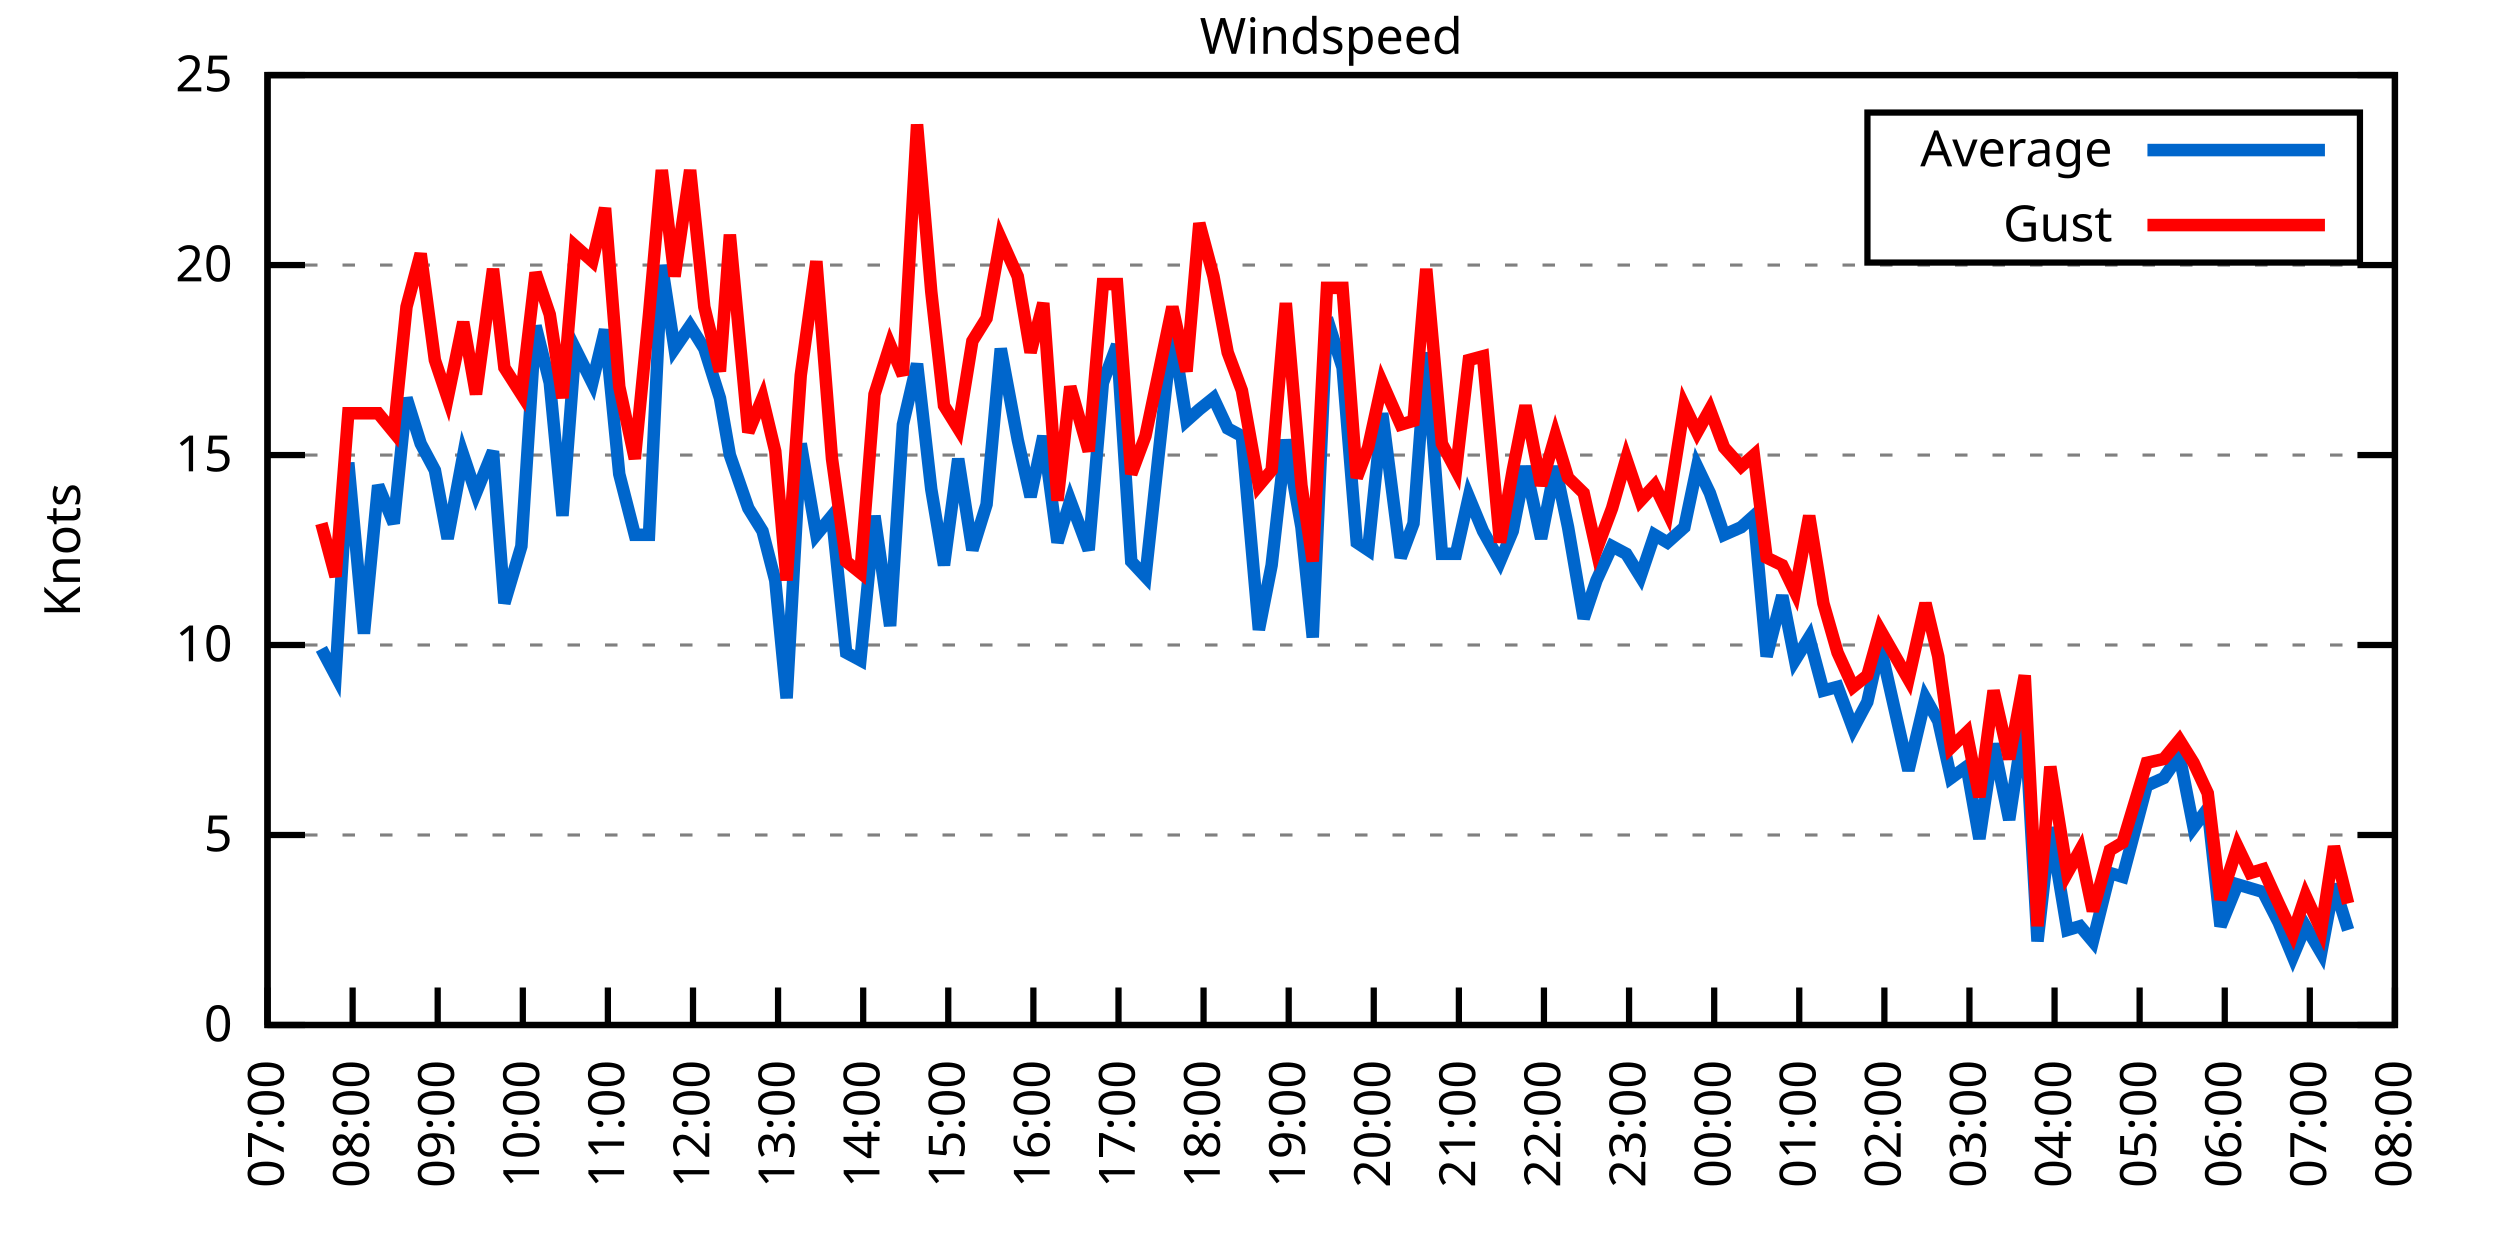
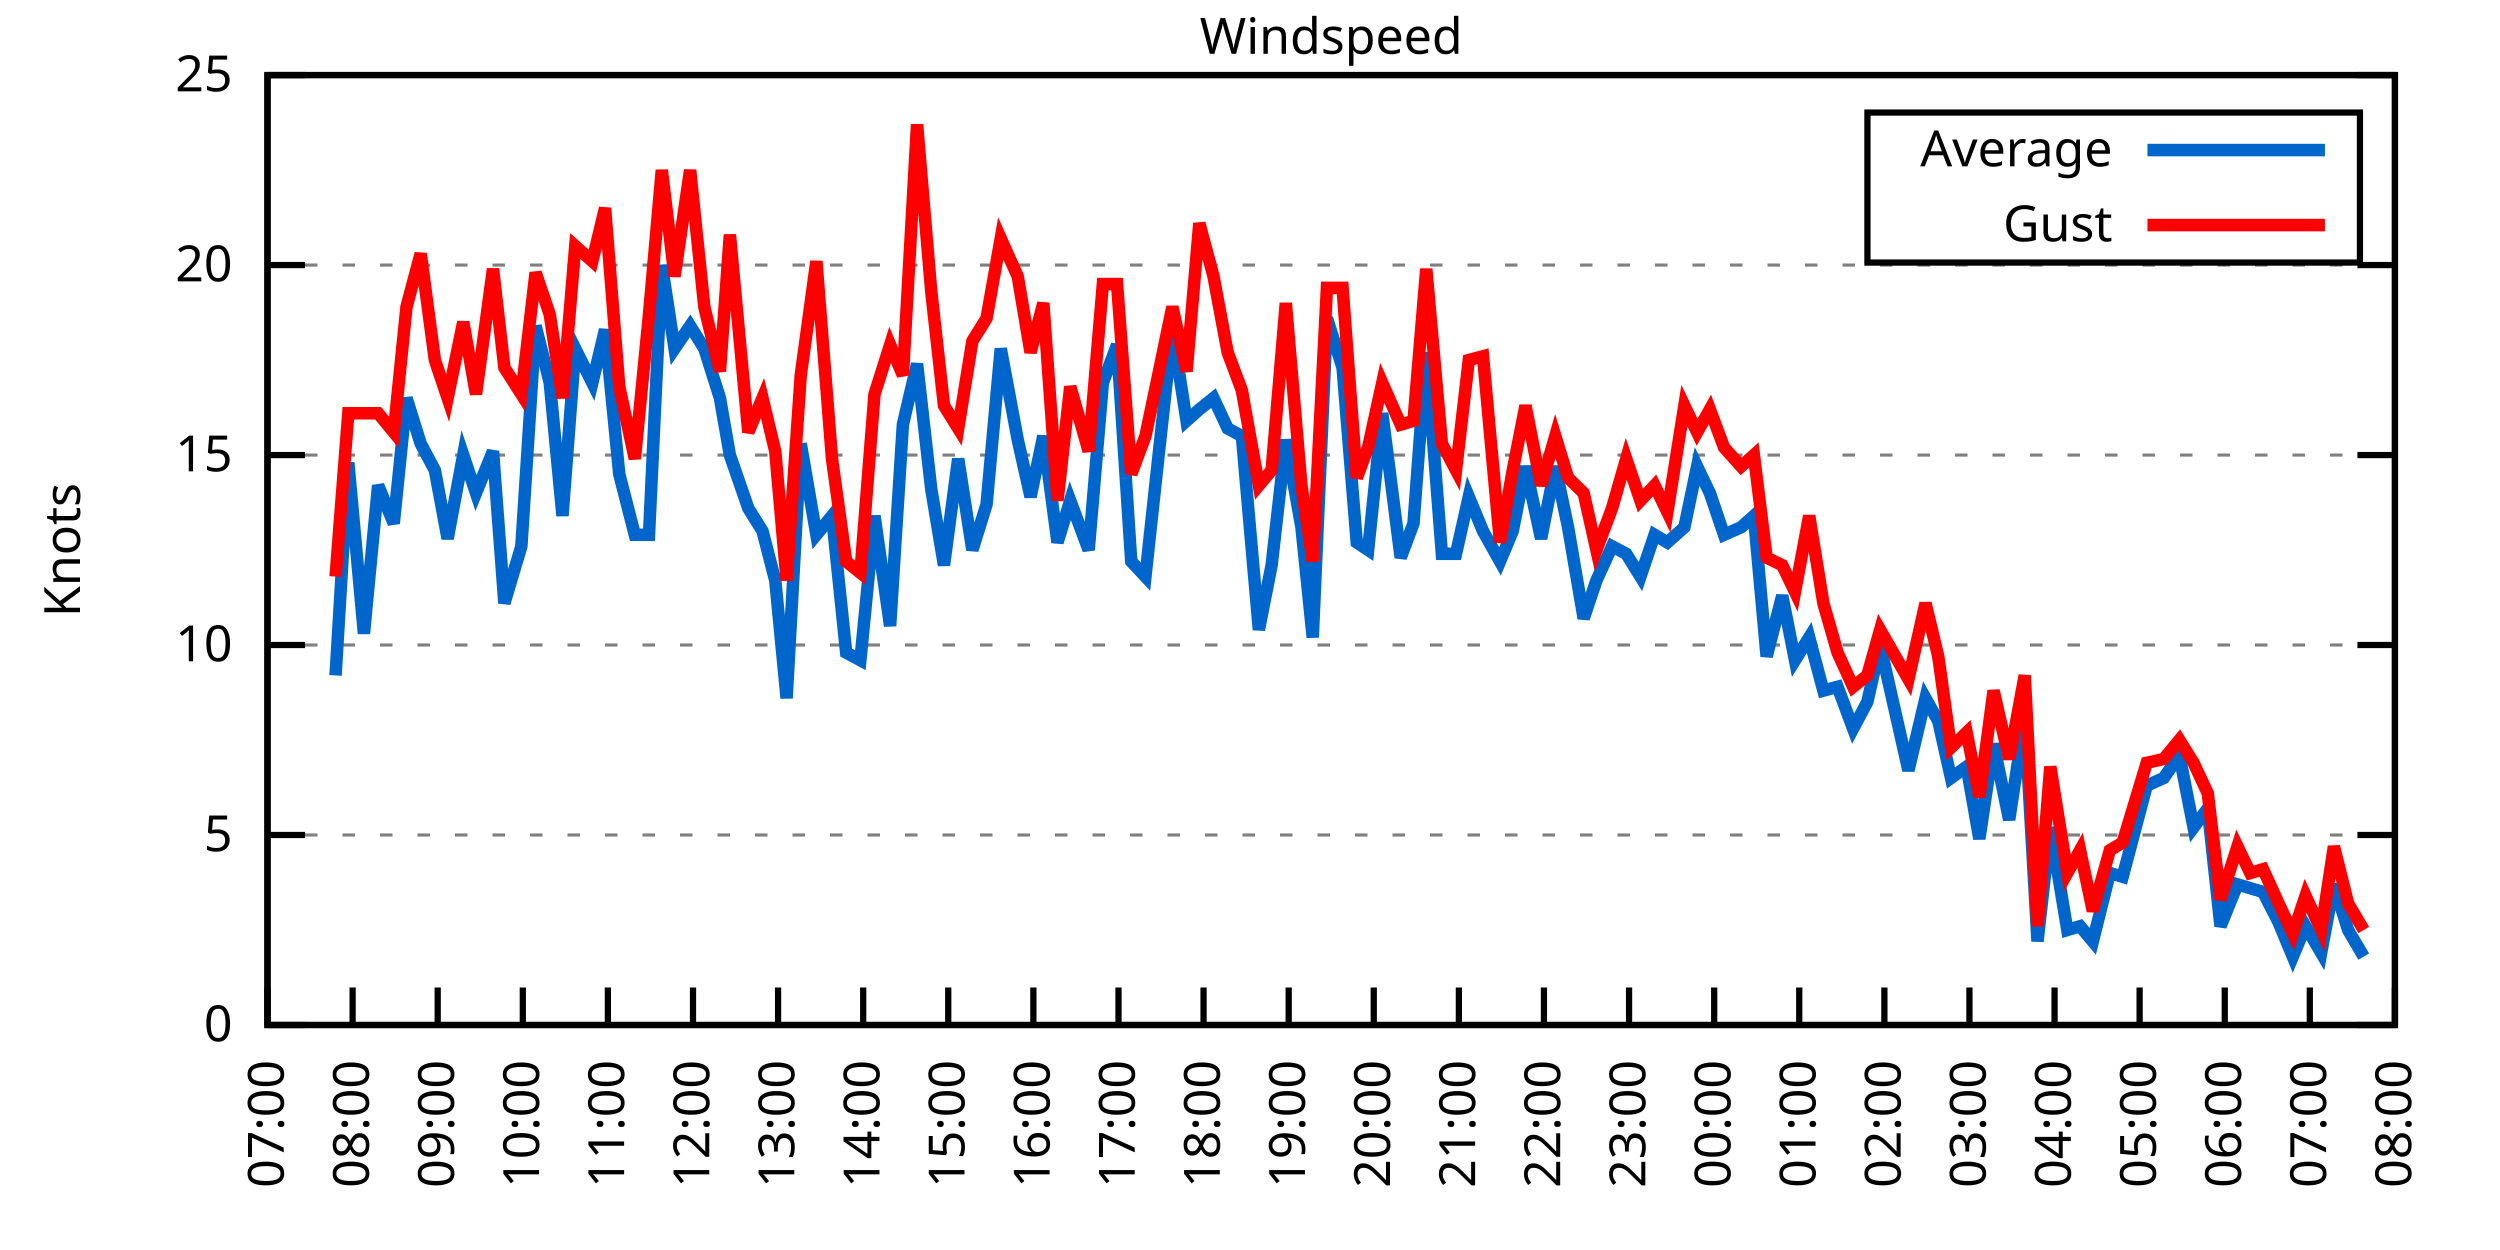
<svg xmlns="http://www.w3.org/2000/svg" xmlns:xlink="http://www.w3.org/1999/xlink" width="400" height="200" viewBox="0 0 400 200">
  <g id="gnuplot_canvas">
    <rect x="0" y="0" width="400" height="200" fill="none" />
    <defs>
      <circle id="gpDot" r="0.5" stroke-width="0.5" stroke="currentColor" />
      <path id="gpPt0" stroke-width="0.333" stroke="currentColor" d="M-1,0 h2 M0,-1 v2" />
      <path id="gpPt1" stroke-width="0.333" stroke="currentColor" d="M-1,-1 L1,1 M1,-1 L-1,1" />
      <path id="gpPt2" stroke-width="0.333" stroke="currentColor" d="M-1,0 L1,0 M0,-1 L0,1 M-1,-1 L1,1 M-1,1 L1,-1" />
      <rect id="gpPt3" stroke-width="0.333" stroke="currentColor" x="-1" y="-1" width="2" height="2" />
      <rect id="gpPt4" stroke-width="0.333" stroke="currentColor" fill="currentColor" x="-1" y="-1" width="2" height="2" />
      <circle id="gpPt5" stroke-width="0.333" stroke="currentColor" cx="0" cy="0" r="1" />
      <use xlink:href="#gpPt5" id="gpPt6" fill="currentColor" stroke="none" />
      <path id="gpPt7" stroke-width="0.333" stroke="currentColor" d="M0,-1.33 L-1.33,0.67 L1.33,0.67 z" />
      <use xlink:href="#gpPt7" id="gpPt8" fill="currentColor" stroke="none" />
      <use xlink:href="#gpPt7" id="gpPt9" stroke="currentColor" transform="rotate(180)" />
      <use xlink:href="#gpPt9" id="gpPt10" fill="currentColor" stroke="none" />
      <use xlink:href="#gpPt3" id="gpPt11" stroke="currentColor" transform="rotate(45)" />
      <use xlink:href="#gpPt11" id="gpPt12" fill="currentColor" stroke="none" />
      <path id="gpPt13" stroke-width="0.333" stroke="currentColor" d="M0,1.330 L1.265,0.411 L0.782,-1.067 L-0.782,-1.076 L-1.265,0.411 z" />
      <use xlink:href="#gpPt13" id="gpPt14" fill="currentColor" stroke="none" />
      <filter id="textbox" filterUnits="objectBoundingBox" x="0" y="0" height="1" width="1">
        <feFlood flood-color="white" flood-opacity="1" result="bgnd" />
        <feComposite in="SourceGraphic" in2="bgnd" operator="atop" />
      </filter>
      <filter id="greybox" filterUnits="objectBoundingBox" x="0" y="0" height="1" width="1">
        <feFlood flood-color="lightgrey" flood-opacity="1" result="grey" />
        <feComposite in="SourceGraphic" in2="grey" operator="atop" />
      </filter>
    </defs>
    <g fill="none" color="white" stroke="currentColor" stroke-width="1.00" stroke-linecap="butt" stroke-linejoin="miter">
</g>
    <g fill="none" color="black" stroke="currentColor" stroke-width="1.00" stroke-linecap="butt" stroke-linejoin="miter">
      <g stroke="none" shape-rendering="crispEdges">
        <polygon fill="rgb(255, 255, 255)" points="42.80,164.00 383.18,164.00 383.18,12.02 42.80,12.02 " />
      </g>
    </g>
    <g fill="none" color="black" stroke="currentColor" stroke-width="1.00" stroke-linecap="butt" stroke-linejoin="miter">
</g>
    <g fill="none" color="black" stroke="black" stroke-width="0.50" stroke-linecap="butt" stroke-linejoin="miter">
</g>
    <g fill="none" color="gray" stroke="currentColor" stroke-width="0.50" stroke-linecap="butt" stroke-linejoin="miter">
      <path stroke="gray" stroke-dasharray="2,4" class="gridline" d="M42.80,164.00 L383.19,164.00  " />
    </g>
    <g fill="none" color="gray" stroke="gray" stroke-width="1.00" stroke-linecap="butt" stroke-linejoin="miter">
</g>
    <g fill="none" color="black" stroke="currentColor" stroke-width="1.00" stroke-linecap="butt" stroke-linejoin="miter">
      <path stroke="black" d="M42.80,164.00 L48.80,164.00 M383.19,164.00 L377.19,164.00  " />
      <g transform="translate(37.20,166.60)" stroke="none" fill="black" font-family="Sans" font-size="8.00" text-anchor="end">
        <text>
          <tspan font-family="Sans"> 0</tspan>
        </text>
      </g>
    </g>
    <g fill="none" color="black" stroke="currentColor" stroke-width="1.00" stroke-linecap="butt" stroke-linejoin="miter">
</g>
    <g fill="none" color="black" stroke="black" stroke-width="0.50" stroke-linecap="butt" stroke-linejoin="miter">
</g>
    <g fill="none" color="gray" stroke="currentColor" stroke-width="0.50" stroke-linecap="butt" stroke-linejoin="miter">
      <path stroke="gray" stroke-dasharray="2,4" class="gridline" d="M42.80,133.60 L383.19,133.60  " />
    </g>
    <g fill="none" color="gray" stroke="gray" stroke-width="1.00" stroke-linecap="butt" stroke-linejoin="miter">
</g>
    <g fill="none" color="black" stroke="currentColor" stroke-width="1.00" stroke-linecap="butt" stroke-linejoin="miter">
      <path stroke="black" d="M42.80,133.60 L48.80,133.60 M383.19,133.60 L377.19,133.60  " />
      <g transform="translate(37.20,136.20)" stroke="none" fill="black" font-family="Sans" font-size="8.00" text-anchor="end">
        <text>
          <tspan font-family="Sans"> 5</tspan>
        </text>
      </g>
    </g>
    <g fill="none" color="black" stroke="currentColor" stroke-width="1.00" stroke-linecap="butt" stroke-linejoin="miter">
</g>
    <g fill="none" color="black" stroke="black" stroke-width="0.50" stroke-linecap="butt" stroke-linejoin="miter">
</g>
    <g fill="none" color="gray" stroke="currentColor" stroke-width="0.50" stroke-linecap="butt" stroke-linejoin="miter">
      <path stroke="gray" stroke-dasharray="2,4" class="gridline" d="M42.80,103.20 L383.19,103.20  " />
    </g>
    <g fill="none" color="gray" stroke="gray" stroke-width="1.00" stroke-linecap="butt" stroke-linejoin="miter">
</g>
    <g fill="none" color="black" stroke="currentColor" stroke-width="1.00" stroke-linecap="butt" stroke-linejoin="miter">
      <path stroke="black" d="M42.80,103.20 L48.80,103.20 M383.19,103.20 L377.19,103.20  " />
      <g transform="translate(37.20,105.80)" stroke="none" fill="black" font-family="Sans" font-size="8.00" text-anchor="end">
        <text>
          <tspan font-family="Sans"> 10</tspan>
        </text>
      </g>
    </g>
    <g fill="none" color="black" stroke="currentColor" stroke-width="1.00" stroke-linecap="butt" stroke-linejoin="miter">
</g>
    <g fill="none" color="black" stroke="black" stroke-width="0.50" stroke-linecap="butt" stroke-linejoin="miter">
</g>
    <g fill="none" color="gray" stroke="currentColor" stroke-width="0.50" stroke-linecap="butt" stroke-linejoin="miter">
      <path stroke="gray" stroke-dasharray="2,4" class="gridline" d="M42.80,72.81 L383.19,72.81  " />
    </g>
    <g fill="none" color="gray" stroke="gray" stroke-width="1.00" stroke-linecap="butt" stroke-linejoin="miter">
</g>
    <g fill="none" color="black" stroke="currentColor" stroke-width="1.00" stroke-linecap="butt" stroke-linejoin="miter">
      <path stroke="black" d="M42.80,72.81 L48.80,72.81 M383.19,72.81 L377.19,72.81  " />
      <g transform="translate(37.20,75.41)" stroke="none" fill="black" font-family="Sans" font-size="8.00" text-anchor="end">
        <text>
          <tspan font-family="Sans"> 15</tspan>
        </text>
      </g>
    </g>
    <g fill="none" color="black" stroke="currentColor" stroke-width="1.00" stroke-linecap="butt" stroke-linejoin="miter">
</g>
    <g fill="none" color="black" stroke="black" stroke-width="0.50" stroke-linecap="butt" stroke-linejoin="miter">
</g>
    <g fill="none" color="gray" stroke="currentColor" stroke-width="0.50" stroke-linecap="butt" stroke-linejoin="miter">
      <path stroke="gray" stroke-dasharray="2,4" class="gridline" d="M42.80,42.41 L383.19,42.41  " />
    </g>
    <g fill="none" color="gray" stroke="gray" stroke-width="1.00" stroke-linecap="butt" stroke-linejoin="miter">
</g>
    <g fill="none" color="black" stroke="currentColor" stroke-width="1.00" stroke-linecap="butt" stroke-linejoin="miter">
      <path stroke="black" d="M42.80,42.41 L48.80,42.41 M383.19,42.41 L377.19,42.41  " />
      <g transform="translate(37.20,45.01)" stroke="none" fill="black" font-family="Sans" font-size="8.00" text-anchor="end">
        <text>
          <tspan font-family="Sans"> 20</tspan>
        </text>
      </g>
    </g>
    <g fill="none" color="black" stroke="currentColor" stroke-width="1.00" stroke-linecap="butt" stroke-linejoin="miter">
</g>
    <g fill="none" color="black" stroke="black" stroke-width="0.50" stroke-linecap="butt" stroke-linejoin="miter">
</g>
    <g fill="none" color="gray" stroke="currentColor" stroke-width="0.50" stroke-linecap="butt" stroke-linejoin="miter">
      <path stroke="gray" stroke-dasharray="2,4" class="gridline" d="M42.80,12.01 L383.19,12.01  " />
    </g>
    <g fill="none" color="gray" stroke="gray" stroke-width="1.00" stroke-linecap="butt" stroke-linejoin="miter">
</g>
    <g fill="none" color="black" stroke="currentColor" stroke-width="1.00" stroke-linecap="butt" stroke-linejoin="miter">
      <path stroke="black" d="M42.80,12.01 L48.80,12.01 M383.19,12.01 L377.19,12.01  " />
      <g transform="translate(37.20,14.61)" stroke="none" fill="black" font-family="Sans" font-size="8.00" text-anchor="end">
        <text>
          <tspan font-family="Sans"> 25</tspan>
        </text>
      </g>
    </g>
    <g fill="none" color="black" stroke="currentColor" stroke-width="1.00" stroke-linecap="butt" stroke-linejoin="miter">
      <path stroke="black" d="M42.80,164.00 L42.80,158.00  " />
      <g transform="translate(45.40,169.60) rotate(270.00)" stroke="none" fill="black" font-family="Sans" font-size="8.00" text-anchor="end">
        <text>
          <tspan font-family="Sans">07:00</tspan>
        </text>
      </g>
    </g>
    <g fill="none" color="black" stroke="currentColor" stroke-width="1.00" stroke-linecap="butt" stroke-linejoin="miter">
      <path stroke="black" d="M56.42,164.00 L56.42,158.00  " />
      <g transform="translate(59.02,169.60) rotate(270.00)" stroke="none" fill="black" font-family="Sans" font-size="8.00" text-anchor="end">
        <text>
          <tspan font-family="Sans">08:00</tspan>
        </text>
      </g>
    </g>
    <g fill="none" color="black" stroke="currentColor" stroke-width="1.00" stroke-linecap="butt" stroke-linejoin="miter">
      <path stroke="black" d="M70.03,164.00 L70.03,158.00  " />
      <g transform="translate(72.63,169.60) rotate(270.00)" stroke="none" fill="black" font-family="Sans" font-size="8.00" text-anchor="end">
        <text>
          <tspan font-family="Sans">09:00</tspan>
        </text>
      </g>
    </g>
    <g fill="none" color="black" stroke="currentColor" stroke-width="1.00" stroke-linecap="butt" stroke-linejoin="miter">
      <path stroke="black" d="M83.65,164.00 L83.65,158.00  " />
      <g transform="translate(86.25,169.60) rotate(270.00)" stroke="none" fill="black" font-family="Sans" font-size="8.00" text-anchor="end">
        <text>
          <tspan font-family="Sans">10:00</tspan>
        </text>
      </g>
    </g>
    <g fill="none" color="black" stroke="currentColor" stroke-width="1.00" stroke-linecap="butt" stroke-linejoin="miter">
      <path stroke="black" d="M97.26,164.00 L97.26,158.00  " />
      <g transform="translate(99.86,169.60) rotate(270.00)" stroke="none" fill="black" font-family="Sans" font-size="8.00" text-anchor="end">
        <text>
          <tspan font-family="Sans">11:00</tspan>
        </text>
      </g>
    </g>
    <g fill="none" color="black" stroke="currentColor" stroke-width="1.00" stroke-linecap="butt" stroke-linejoin="miter">
      <path stroke="black" d="M110.88,164.00 L110.88,158.00  " />
      <g transform="translate(113.48,169.60) rotate(270.00)" stroke="none" fill="black" font-family="Sans" font-size="8.00" text-anchor="end">
        <text>
          <tspan font-family="Sans">12:00</tspan>
        </text>
      </g>
    </g>
    <g fill="none" color="black" stroke="currentColor" stroke-width="1.00" stroke-linecap="butt" stroke-linejoin="miter">
      <path stroke="black" d="M124.49,164.00 L124.49,158.00  " />
      <g transform="translate(127.09,169.60) rotate(270.00)" stroke="none" fill="black" font-family="Sans" font-size="8.00" text-anchor="end">
        <text>
          <tspan font-family="Sans">13:00</tspan>
        </text>
      </g>
    </g>
    <g fill="none" color="black" stroke="currentColor" stroke-width="1.00" stroke-linecap="butt" stroke-linejoin="miter">
      <path stroke="black" d="M138.11,164.00 L138.11,158.00  " />
      <g transform="translate(140.71,169.60) rotate(270.00)" stroke="none" fill="black" font-family="Sans" font-size="8.00" text-anchor="end">
        <text>
          <tspan font-family="Sans">14:00</tspan>
        </text>
      </g>
    </g>
    <g fill="none" color="black" stroke="currentColor" stroke-width="1.00" stroke-linecap="butt" stroke-linejoin="miter">
      <path stroke="black" d="M151.72,164.00 L151.72,158.00  " />
      <g transform="translate(154.32,169.60) rotate(270.00)" stroke="none" fill="black" font-family="Sans" font-size="8.00" text-anchor="end">
        <text>
          <tspan font-family="Sans">15:00</tspan>
        </text>
      </g>
    </g>
    <g fill="none" color="black" stroke="currentColor" stroke-width="1.00" stroke-linecap="butt" stroke-linejoin="miter">
      <path stroke="black" d="M165.34,164.00 L165.34,158.00  " />
      <g transform="translate(167.94,169.60) rotate(270.00)" stroke="none" fill="black" font-family="Sans" font-size="8.00" text-anchor="end">
        <text>
          <tspan font-family="Sans">16:00</tspan>
        </text>
      </g>
    </g>
    <g fill="none" color="black" stroke="currentColor" stroke-width="1.00" stroke-linecap="butt" stroke-linejoin="miter">
      <path stroke="black" d="M178.96,164.00 L178.96,158.00  " />
      <g transform="translate(181.56,169.60) rotate(270.00)" stroke="none" fill="black" font-family="Sans" font-size="8.00" text-anchor="end">
        <text>
          <tspan font-family="Sans">17:00</tspan>
        </text>
      </g>
    </g>
    <g fill="none" color="black" stroke="currentColor" stroke-width="1.00" stroke-linecap="butt" stroke-linejoin="miter">
      <path stroke="black" d="M192.57,164.00 L192.57,158.00  " />
      <g transform="translate(195.17,169.60) rotate(270.00)" stroke="none" fill="black" font-family="Sans" font-size="8.00" text-anchor="end">
        <text>
          <tspan font-family="Sans">18:00</tspan>
        </text>
      </g>
    </g>
    <g fill="none" color="black" stroke="currentColor" stroke-width="1.00" stroke-linecap="butt" stroke-linejoin="miter">
      <path stroke="black" d="M206.19,164.00 L206.19,158.00  " />
      <g transform="translate(208.79,169.60) rotate(270.00)" stroke="none" fill="black" font-family="Sans" font-size="8.00" text-anchor="end">
        <text>
          <tspan font-family="Sans">19:00</tspan>
        </text>
      </g>
    </g>
    <g fill="none" color="black" stroke="currentColor" stroke-width="1.00" stroke-linecap="butt" stroke-linejoin="miter">
      <path stroke="black" d="M219.80,164.00 L219.80,158.00  " />
      <g transform="translate(222.40,169.60) rotate(270.00)" stroke="none" fill="black" font-family="Sans" font-size="8.00" text-anchor="end">
        <text>
          <tspan font-family="Sans">20:00</tspan>
        </text>
      </g>
    </g>
    <g fill="none" color="black" stroke="currentColor" stroke-width="1.00" stroke-linecap="butt" stroke-linejoin="miter">
      <path stroke="black" d="M233.42,164.00 L233.42,158.00  " />
      <g transform="translate(236.02,169.60) rotate(270.00)" stroke="none" fill="black" font-family="Sans" font-size="8.00" text-anchor="end">
        <text>
          <tspan font-family="Sans">21:00</tspan>
        </text>
      </g>
    </g>
    <g fill="none" color="black" stroke="currentColor" stroke-width="1.00" stroke-linecap="butt" stroke-linejoin="miter">
      <path stroke="black" d="M247.03,164.00 L247.03,158.00  " />
      <g transform="translate(249.63,169.60) rotate(270.00)" stroke="none" fill="black" font-family="Sans" font-size="8.00" text-anchor="end">
        <text>
          <tspan font-family="Sans">22:00</tspan>
        </text>
      </g>
    </g>
    <g fill="none" color="black" stroke="currentColor" stroke-width="1.00" stroke-linecap="butt" stroke-linejoin="miter">
      <path stroke="black" d="M260.65,164.00 L260.65,158.00  " />
      <g transform="translate(263.25,169.60) rotate(270.00)" stroke="none" fill="black" font-family="Sans" font-size="8.00" text-anchor="end">
        <text>
          <tspan font-family="Sans">23:00</tspan>
        </text>
      </g>
    </g>
    <g fill="none" color="black" stroke="currentColor" stroke-width="1.00" stroke-linecap="butt" stroke-linejoin="miter">
      <path stroke="black" d="M274.27,164.00 L274.27,158.00  " />
      <g transform="translate(276.87,169.60) rotate(270.00)" stroke="none" fill="black" font-family="Sans" font-size="8.00" text-anchor="end">
        <text>
          <tspan font-family="Sans">00:00</tspan>
        </text>
      </g>
    </g>
    <g fill="none" color="black" stroke="currentColor" stroke-width="1.00" stroke-linecap="butt" stroke-linejoin="miter">
      <path stroke="black" d="M287.88,164.00 L287.88,158.00  " />
      <g transform="translate(290.48,169.60) rotate(270.00)" stroke="none" fill="black" font-family="Sans" font-size="8.00" text-anchor="end">
        <text>
          <tspan font-family="Sans">01:00</tspan>
        </text>
      </g>
    </g>
    <g fill="none" color="black" stroke="currentColor" stroke-width="1.00" stroke-linecap="butt" stroke-linejoin="miter">
      <path stroke="black" d="M301.50,164.00 L301.50,158.00  " />
      <g transform="translate(304.10,169.60) rotate(270.00)" stroke="none" fill="black" font-family="Sans" font-size="8.00" text-anchor="end">
        <text>
          <tspan font-family="Sans">02:00</tspan>
        </text>
      </g>
    </g>
    <g fill="none" color="black" stroke="currentColor" stroke-width="1.00" stroke-linecap="butt" stroke-linejoin="miter">
      <path stroke="black" d="M315.11,164.00 L315.11,158.00  " />
      <g transform="translate(317.71,169.60) rotate(270.00)" stroke="none" fill="black" font-family="Sans" font-size="8.00" text-anchor="end">
        <text>
          <tspan font-family="Sans">03:00</tspan>
        </text>
      </g>
    </g>
    <g fill="none" color="black" stroke="currentColor" stroke-width="1.00" stroke-linecap="butt" stroke-linejoin="miter">
      <path stroke="black" d="M328.73,164.00 L328.73,158.00  " />
      <g transform="translate(331.33,169.60) rotate(270.00)" stroke="none" fill="black" font-family="Sans" font-size="8.00" text-anchor="end">
        <text>
          <tspan font-family="Sans">04:00</tspan>
        </text>
      </g>
    </g>
    <g fill="none" color="black" stroke="currentColor" stroke-width="1.00" stroke-linecap="butt" stroke-linejoin="miter">
      <path stroke="black" d="M342.34,164.00 L342.34,158.00  " />
      <g transform="translate(344.94,169.60) rotate(270.00)" stroke="none" fill="black" font-family="Sans" font-size="8.00" text-anchor="end">
        <text>
          <tspan font-family="Sans">05:00</tspan>
        </text>
      </g>
    </g>
    <g fill="none" color="black" stroke="currentColor" stroke-width="1.00" stroke-linecap="butt" stroke-linejoin="miter">
      <path stroke="black" d="M355.96,164.00 L355.96,158.00  " />
      <g transform="translate(358.56,169.60) rotate(270.00)" stroke="none" fill="black" font-family="Sans" font-size="8.00" text-anchor="end">
        <text>
          <tspan font-family="Sans">06:00</tspan>
        </text>
      </g>
    </g>
    <g fill="none" color="black" stroke="currentColor" stroke-width="1.00" stroke-linecap="butt" stroke-linejoin="miter">
      <path stroke="black" d="M369.57,164.00 L369.57,158.00  " />
      <g transform="translate(372.17,169.60) rotate(270.00)" stroke="none" fill="black" font-family="Sans" font-size="8.00" text-anchor="end">
        <text>
          <tspan font-family="Sans">07:00</tspan>
        </text>
      </g>
    </g>
    <g fill="none" color="black" stroke="currentColor" stroke-width="1.00" stroke-linecap="butt" stroke-linejoin="miter">
      <path stroke="black" d="M383.19,164.00 L383.19,158.00  " />
      <g transform="translate(385.79,169.60) rotate(270.00)" stroke="none" fill="black" font-family="Sans" font-size="8.00" text-anchor="end">
        <text>
          <tspan font-family="Sans">08:00</tspan>
        </text>
      </g>
    </g>
    <g fill="none" color="black" stroke="currentColor" stroke-width="1.00" stroke-linecap="butt" stroke-linejoin="miter">
</g>
    <g fill="none" color="black" stroke="currentColor" stroke-width="1.00" stroke-linecap="butt" stroke-linejoin="miter">
      <path stroke="black" d="M42.80,12.01 L42.80,164.00 L383.19,164.00 L383.19,12.01 L42.80,12.01 Z  " />
    </g>
    <g fill="none" color="black" stroke="currentColor" stroke-width="1.00" stroke-linecap="butt" stroke-linejoin="miter">
</g>
    <g fill="none" color="black" stroke="currentColor" stroke-width="1.00" stroke-linecap="butt" stroke-linejoin="miter">
      <path stroke="black" d="M298.79,42.01 L298.79,18.01 L377.59,18.01 L377.59,42.01 L298.79,42.01 Z  " />
    </g>
    <g id="Windspeed_plot_1">
      <g fill="none" color="white" stroke="black" stroke-width="2.00" stroke-linecap="butt" stroke-linejoin="miter">
</g>
      <g fill="none" color="black" stroke="currentColor" stroke-width="2.00" stroke-linecap="butt" stroke-linejoin="miter">
        <g transform="translate(337.99,26.61)" stroke="none" fill="black" font-family="Sans" font-size="8.00" text-anchor="end">
          <text>
            <tspan font-family="Sans">Average</tspan>
          </text>
        </g>
      </g>
      <g fill="none" color="black" stroke="currentColor" stroke-width="2.00" stroke-linecap="butt" stroke-linejoin="miter">
-         <path stroke="rgb(  0, 102, 204)" d="M343.59,24.01 L371.99,24.01 M51.42,103.81 L53.69,108.07 L55.73,74.02 L58.23,101.38 L60.50,77.67 L63.00,83.75   L65.04,63.69 L67.31,70.98 L69.58,75.24 L71.62,86.18 L74.12,72.81 L76.16,78.89 L78.88,72.20 L80.70,96.52   L83.42,87.40 L85.69,52.14 L87.96,61.25 L90.00,82.53 L92.04,55.78 L94.77,61.25 L96.81,52.74 L99.08,75.85   L101.57,85.57 L103.84,85.57 L105.89,42.41 L107.93,55.78 L110.42,52.14 L112.69,55.78 L115.19,63.69 L116.78,72.81   L119.73,81.32 L122.00,84.97 L124.04,92.87 L125.86,111.72 L128.12,70.98 L130.62,85.57 L133.12,82.53 L135.39,104.42   L137.66,105.64 L139.92,82.53 L142.42,100.16 L144.46,67.94 L146.73,58.21 L149.00,78.28 L151.04,90.44 L153.31,73.41   L155.58,88.00 L157.85,80.71 L160.12,55.78 L162.84,70.37 L164.89,79.49 L166.93,69.77 L169.20,86.79 L171.24,80.10   L174.19,88.00 L176.46,61.25 L178.73,55.18 L181.00,89.83 L183.27,92.26 L185.31,73.41 L187.58,52.74 L189.85,67.33   L191.89,65.51 L194.16,63.69 L196.43,68.55 L198.70,69.77 L201.42,100.77 L203.46,90.44 L205.73,70.37 L208.23,84.36   L210.04,101.99 L212.31,50.92 L214.81,58.82 L217.08,86.79 L218.90,88.00 L221.16,66.12 L224.11,89.22 L226.16,83.75   L228.20,56.39 L230.70,88.61 L232.96,88.61 L235.01,79.49 L237.28,84.97 L240.00,89.83 L242.04,84.97 L244.08,74.63   L246.58,86.18 L248.85,74.63 L250.89,84.36 L253.39,98.95 L255.43,92.87 L257.93,87.40 L260.20,88.61 L262.47,92.26   L264.73,85.57 L266.78,86.79 L269.50,84.36 L271.54,74.63 L273.58,78.89 L275.85,85.57 L278.58,84.36 L280.62,82.53   L282.66,105.03 L285.16,95.30 L287.20,105.64 L289.47,101.99 L291.74,110.50 L294.01,109.89 L296.50,116.58 L298.77,112.32   L300.82,103.20 L305.35,123.27 L308.08,111.72 L310.12,115.36 L312.16,124.48 L314.66,122.66 L316.70,134.21 L318.97,119.01   L321.47,131.17 L323.96,114.76 L326.00,150.62 L328.05,132.39 L330.77,148.80 L332.81,148.19 L334.85,150.62 L337.58,139.68   L339.62,140.29 L343.48,125.70 L346.20,124.48 L348.70,120.83 L350.97,132.39 L353.24,129.35 L355.28,148.19 L358.00,141.51   L360.04,142.11 L362.09,142.72 L364.58,147.59 L366.85,153.06 L368.89,148.19 L371.39,152.45 L373.43,141.51 L375.70,148.80    " />
+         <path stroke="rgb(  0, 102, 204)" d="M343.59,24.01 L371.99,24.01 M53.69,108.07 L55.73,74.02 L58.23,101.38 L60.50,77.67 L63.00,83.75 L65.04,63.69   L67.31,70.98 L69.58,75.24 L71.62,86.18 L74.12,72.81 L76.16,78.89 L78.88,72.20 L80.70,96.52 L83.42,87.40   L85.69,52.14 L87.96,61.25 L90.00,82.53 L92.04,55.78 L94.77,61.25 L96.81,52.74 L99.08,75.85 L101.57,85.57   L103.84,85.57 L105.89,42.41 L107.93,55.78 L110.42,52.14 L112.69,55.78 L115.19,63.69 L116.78,72.81 L119.73,81.32   L122.00,84.97 L124.04,92.87 L125.86,111.72 L128.12,70.98 L130.62,85.57 L133.12,82.53 L135.39,104.42 L137.66,105.64   L139.92,82.53 L142.42,100.16 L144.46,67.94 L146.73,58.21 L149.00,78.28 L151.04,90.44 L153.31,73.41 L155.58,88.00   L157.85,80.71 L160.12,55.78 L162.84,70.37 L164.89,79.49 L166.93,69.77 L169.20,86.79 L171.24,80.10 L174.19,88.00   L176.46,61.25 L178.73,55.18 L181.00,89.83 L183.27,92.26 L185.31,73.41 L187.58,52.74 L189.85,67.33 L191.89,65.51   L194.16,63.69 L196.43,68.55 L198.70,69.77 L201.42,100.77 L203.46,90.44 L205.73,70.37 L208.23,84.36 L210.04,101.99   L212.31,50.92 L214.81,58.82 L217.08,86.79 L218.90,88.00 L221.16,66.12 L224.11,89.22 L226.16,83.75 L228.20,56.39   L230.70,88.61 L232.96,88.61 L235.01,79.49 L237.28,84.97 L240.00,89.83 L242.04,84.97 L244.08,74.63 L246.58,86.18   L248.85,74.63 L250.89,84.36 L253.39,98.95 L255.43,92.87 L257.93,87.40 L260.20,88.61 L262.47,92.26 L264.73,85.57   L266.78,86.79 L269.50,84.36 L271.54,74.63 L273.58,78.89 L275.85,85.57 L278.58,84.36 L280.62,82.53 L282.66,105.03   L285.16,95.30 L287.20,105.64 L289.47,101.99 L291.74,110.50 L294.01,109.89 L296.50,116.58 L298.77,112.32 L300.82,103.20   L305.35,123.27 L308.08,111.72 L310.12,115.36 L312.16,124.48 L314.66,122.66 L316.70,134.21 L318.97,119.01 L321.47,131.17   L323.96,114.76 L326.00,150.62 L328.05,132.39 L330.77,148.80 L332.81,148.19 L334.85,150.62 L337.58,139.68 L339.62,140.29   L343.48,125.70 L346.20,124.48 L348.70,120.83 L350.97,132.39 L353.24,129.35 L355.28,148.19 L358.00,141.51 L360.04,142.11   L362.09,142.72 L364.58,147.59 L366.85,153.06 L368.89,148.19 L371.39,152.45 L373.43,141.51 L375.70,148.80 L378.20,153.06    " />
      </g>
    </g>
    <g id="Windspeed_plot_2">
      <g fill="none" color="black" stroke="currentColor" stroke-width="2.00" stroke-linecap="butt" stroke-linejoin="miter">
        <g transform="translate(337.99,38.61)" stroke="none" fill="black" font-family="Sans" font-size="8.00" text-anchor="end">
          <text>
            <tspan font-family="Sans">Gust</tspan>
          </text>
        </g>
      </g>
      <g fill="none" color="black" stroke="currentColor" stroke-width="2.00" stroke-linecap="butt" stroke-linejoin="miter">
-         <path stroke="rgb(255,   0,   0)" d="M343.59,36.01 L371.99,36.01 M51.42,83.75 L53.69,92.26 L55.73,66.12 L58.23,66.12 L60.50,66.12 L63.00,69.16   L65.04,49.10 L67.31,40.58 L69.58,57.61 L71.62,63.69 L74.12,51.53 L76.16,63.08 L78.88,43.02 L80.70,58.82   L83.42,63.08 L85.69,43.62 L87.96,50.31 L90.00,63.69 L92.04,39.37 L94.77,41.80 L96.81,33.29 L99.08,61.86   L101.57,73.41 L103.84,50.31 L105.89,27.21 L107.93,44.23 L110.42,27.21 L112.69,49.10 L115.19,59.43 L116.78,37.54   L119.73,69.16 L122.00,63.69 L124.04,72.20 L125.86,92.87 L128.12,60.04 L130.62,41.80 L133.12,73.41 L135.39,89.83   L137.66,91.65 L139.92,63.08 L142.42,55.18 L144.46,60.04 L146.73,19.91 L149.00,46.66 L151.04,64.90 L153.31,68.55   L155.58,54.57 L157.85,50.92 L160.12,38.15 L162.84,44.23 L164.89,56.39 L166.93,48.49 L169.20,80.10 L171.24,61.86   L174.19,72.20 L176.46,45.45 L178.73,45.45 L181.00,75.85 L183.27,69.77 L185.31,60.04 L187.58,49.10 L189.85,59.43   L191.89,35.72 L194.16,44.23 L196.43,56.39 L198.70,62.47 L201.42,77.67 L203.46,75.24 L205.73,48.49 L208.23,77.67   L210.04,89.83 L212.31,46.06 L214.81,46.06 L217.08,76.45 L218.90,71.59 L221.16,61.25 L224.11,67.94 L226.16,67.33   L228.20,43.02 L230.70,70.98 L232.96,75.24 L235.01,57.61 L237.28,57.00 L240.00,86.79 L242.04,75.24 L244.08,64.90   L246.58,77.67 L248.85,69.77 L250.89,76.45 L253.39,78.89 L255.43,88.00 L257.93,81.32 L260.20,73.41 L262.47,80.10   L264.73,77.67 L266.78,81.93 L269.50,64.90 L271.54,69.16 L273.58,65.51 L275.85,71.59 L278.58,74.63 L280.62,72.81   L282.66,89.22 L285.16,90.44 L287.20,94.69 L289.47,82.53 L291.74,96.52 L294.01,104.42 L296.50,109.89 L298.77,108.07   L300.82,100.77 L305.35,108.68 L308.08,96.52 L310.12,105.03 L312.16,119.62 L314.66,117.19 L316.70,127.52 L318.97,110.50   L321.47,121.44 L323.96,108.07 L326.00,148.19 L328.05,122.66 L330.77,139.68 L332.81,136.03 L334.85,145.76 L337.58,136.03   L339.62,134.82 L343.48,122.05 L346.20,121.44 L348.70,118.40 L350.97,122.05 L353.24,126.91 L355.28,143.94 L358.00,135.43   L360.04,139.68 L362.09,139.07 L364.58,144.55 L366.85,149.41 L368.89,143.33 L371.39,148.80 L373.43,135.43 L375.70,144.55    " />
+         <path stroke="rgb(255,   0,   0)" d="M343.59,36.01 L371.99,36.01 M53.69,92.26 L55.73,66.12 L58.23,66.12 L60.50,66.12 L63.00,69.16 L65.04,49.10   L67.31,40.58 L69.58,57.61 L71.62,63.69 L74.12,51.53 L76.16,63.08 L78.88,43.02 L80.70,58.82 L83.42,63.08   L85.69,43.62 L87.96,50.31 L90.00,63.69 L92.04,39.37 L94.77,41.80 L96.81,33.29 L99.08,61.86 L101.57,73.41   L103.84,50.31 L105.89,27.21 L107.93,44.23 L110.42,27.21 L112.69,49.10 L115.19,59.43 L116.78,37.54 L119.73,69.16   L122.00,63.69 L124.04,72.20 L125.86,92.87 L128.12,60.04 L130.62,41.80 L133.12,73.41 L135.39,89.83 L137.66,91.65   L139.92,63.08 L142.42,55.18 L144.46,60.04 L146.73,19.91 L149.00,46.66 L151.04,64.90 L153.31,68.55 L155.58,54.57   L157.85,50.92 L160.12,38.15 L162.84,44.23 L164.89,56.39 L166.93,48.49 L169.20,80.10 L171.24,61.86 L174.19,72.20   L176.46,45.45 L178.73,45.45 L181.00,75.85 L183.27,69.77 L185.31,60.04 L187.58,49.10 L189.85,59.43 L191.89,35.72   L194.16,44.23 L196.43,56.39 L198.70,62.47 L201.42,77.67 L203.46,75.24 L205.73,48.49 L208.23,77.67 L210.04,89.83   L212.31,46.06 L214.81,46.06 L217.08,76.45 L218.90,71.59 L221.16,61.25 L224.11,67.94 L226.16,67.33 L228.20,43.02   L230.70,70.98 L232.96,75.24 L235.01,57.61 L237.28,57.00 L240.00,86.79 L242.04,75.24 L244.08,64.90 L246.58,77.67   L248.85,69.77 L250.89,76.45 L253.39,78.89 L255.43,88.00 L257.93,81.32 L260.20,73.41 L262.47,80.10 L264.73,77.67   L266.78,81.93 L269.50,64.90 L271.54,69.16 L273.58,65.51 L275.85,71.59 L278.58,74.63 L280.62,72.81 L282.66,89.22   L285.16,90.44 L287.20,94.69 L289.47,82.53 L291.74,96.52 L294.01,104.42 L296.50,109.89 L298.77,108.07 L300.82,100.77   L305.35,108.68 L308.08,96.52 L310.12,105.03 L312.16,119.62 L314.66,117.19 L316.70,127.52 L318.97,110.50 L321.47,121.44   L323.96,108.07 L326.00,148.19 L328.05,122.66 L330.77,139.68 L332.81,136.03 L334.85,145.76 L337.58,136.03 L339.62,134.82   L343.48,122.05 L346.20,121.44 L348.70,118.40 L350.97,122.05 L353.24,126.91 L355.28,143.94 L358.00,135.43 L360.04,139.68   L362.09,139.07 L364.58,144.55 L366.85,149.41 L368.89,143.33 L371.39,148.80 L373.43,135.43 L375.70,144.55 L378.20,148.80    " />
      </g>
    </g>
    <g fill="none" color="black" stroke="currentColor" stroke-width="2.00" stroke-linecap="butt" stroke-linejoin="miter">
</g>
    <g fill="none" color="black" stroke="black" stroke-width="1.00" stroke-linecap="butt" stroke-linejoin="miter">
</g>
    <g fill="none" color="black" stroke="currentColor" stroke-width="1.00" stroke-linecap="butt" stroke-linejoin="miter">
      <path stroke="black" d="M42.80,12.01 L42.80,164.00 L383.19,164.00 L383.19,12.01 L42.80,12.01 Z  " />
      <g transform="translate(12.80,88.01) rotate(270.00)" stroke="none" fill="black" font-family="Sans" font-size="8.00" text-anchor="middle">
        <text>
          <tspan font-family="Sans">Knots</tspan>
        </text>
      </g>
    </g>
    <g fill="none" color="black" stroke="currentColor" stroke-width="1.00" stroke-linecap="butt" stroke-linejoin="miter">
</g>
    <g fill="none" color="black" stroke="currentColor" stroke-width="1.00" stroke-linecap="butt" stroke-linejoin="miter">
      <g transform="translate(212.99,8.61)" stroke="none" fill="black" font-family="Sans" font-size="8.00" text-anchor="middle">
        <text>
          <tspan font-family="Sans">Windspeed</tspan>
        </text>
      </g>
    </g>
    <g fill="none" color="black" stroke="currentColor" stroke-width="1.00" stroke-linecap="butt" stroke-linejoin="miter">
</g>
  </g>
</svg>
